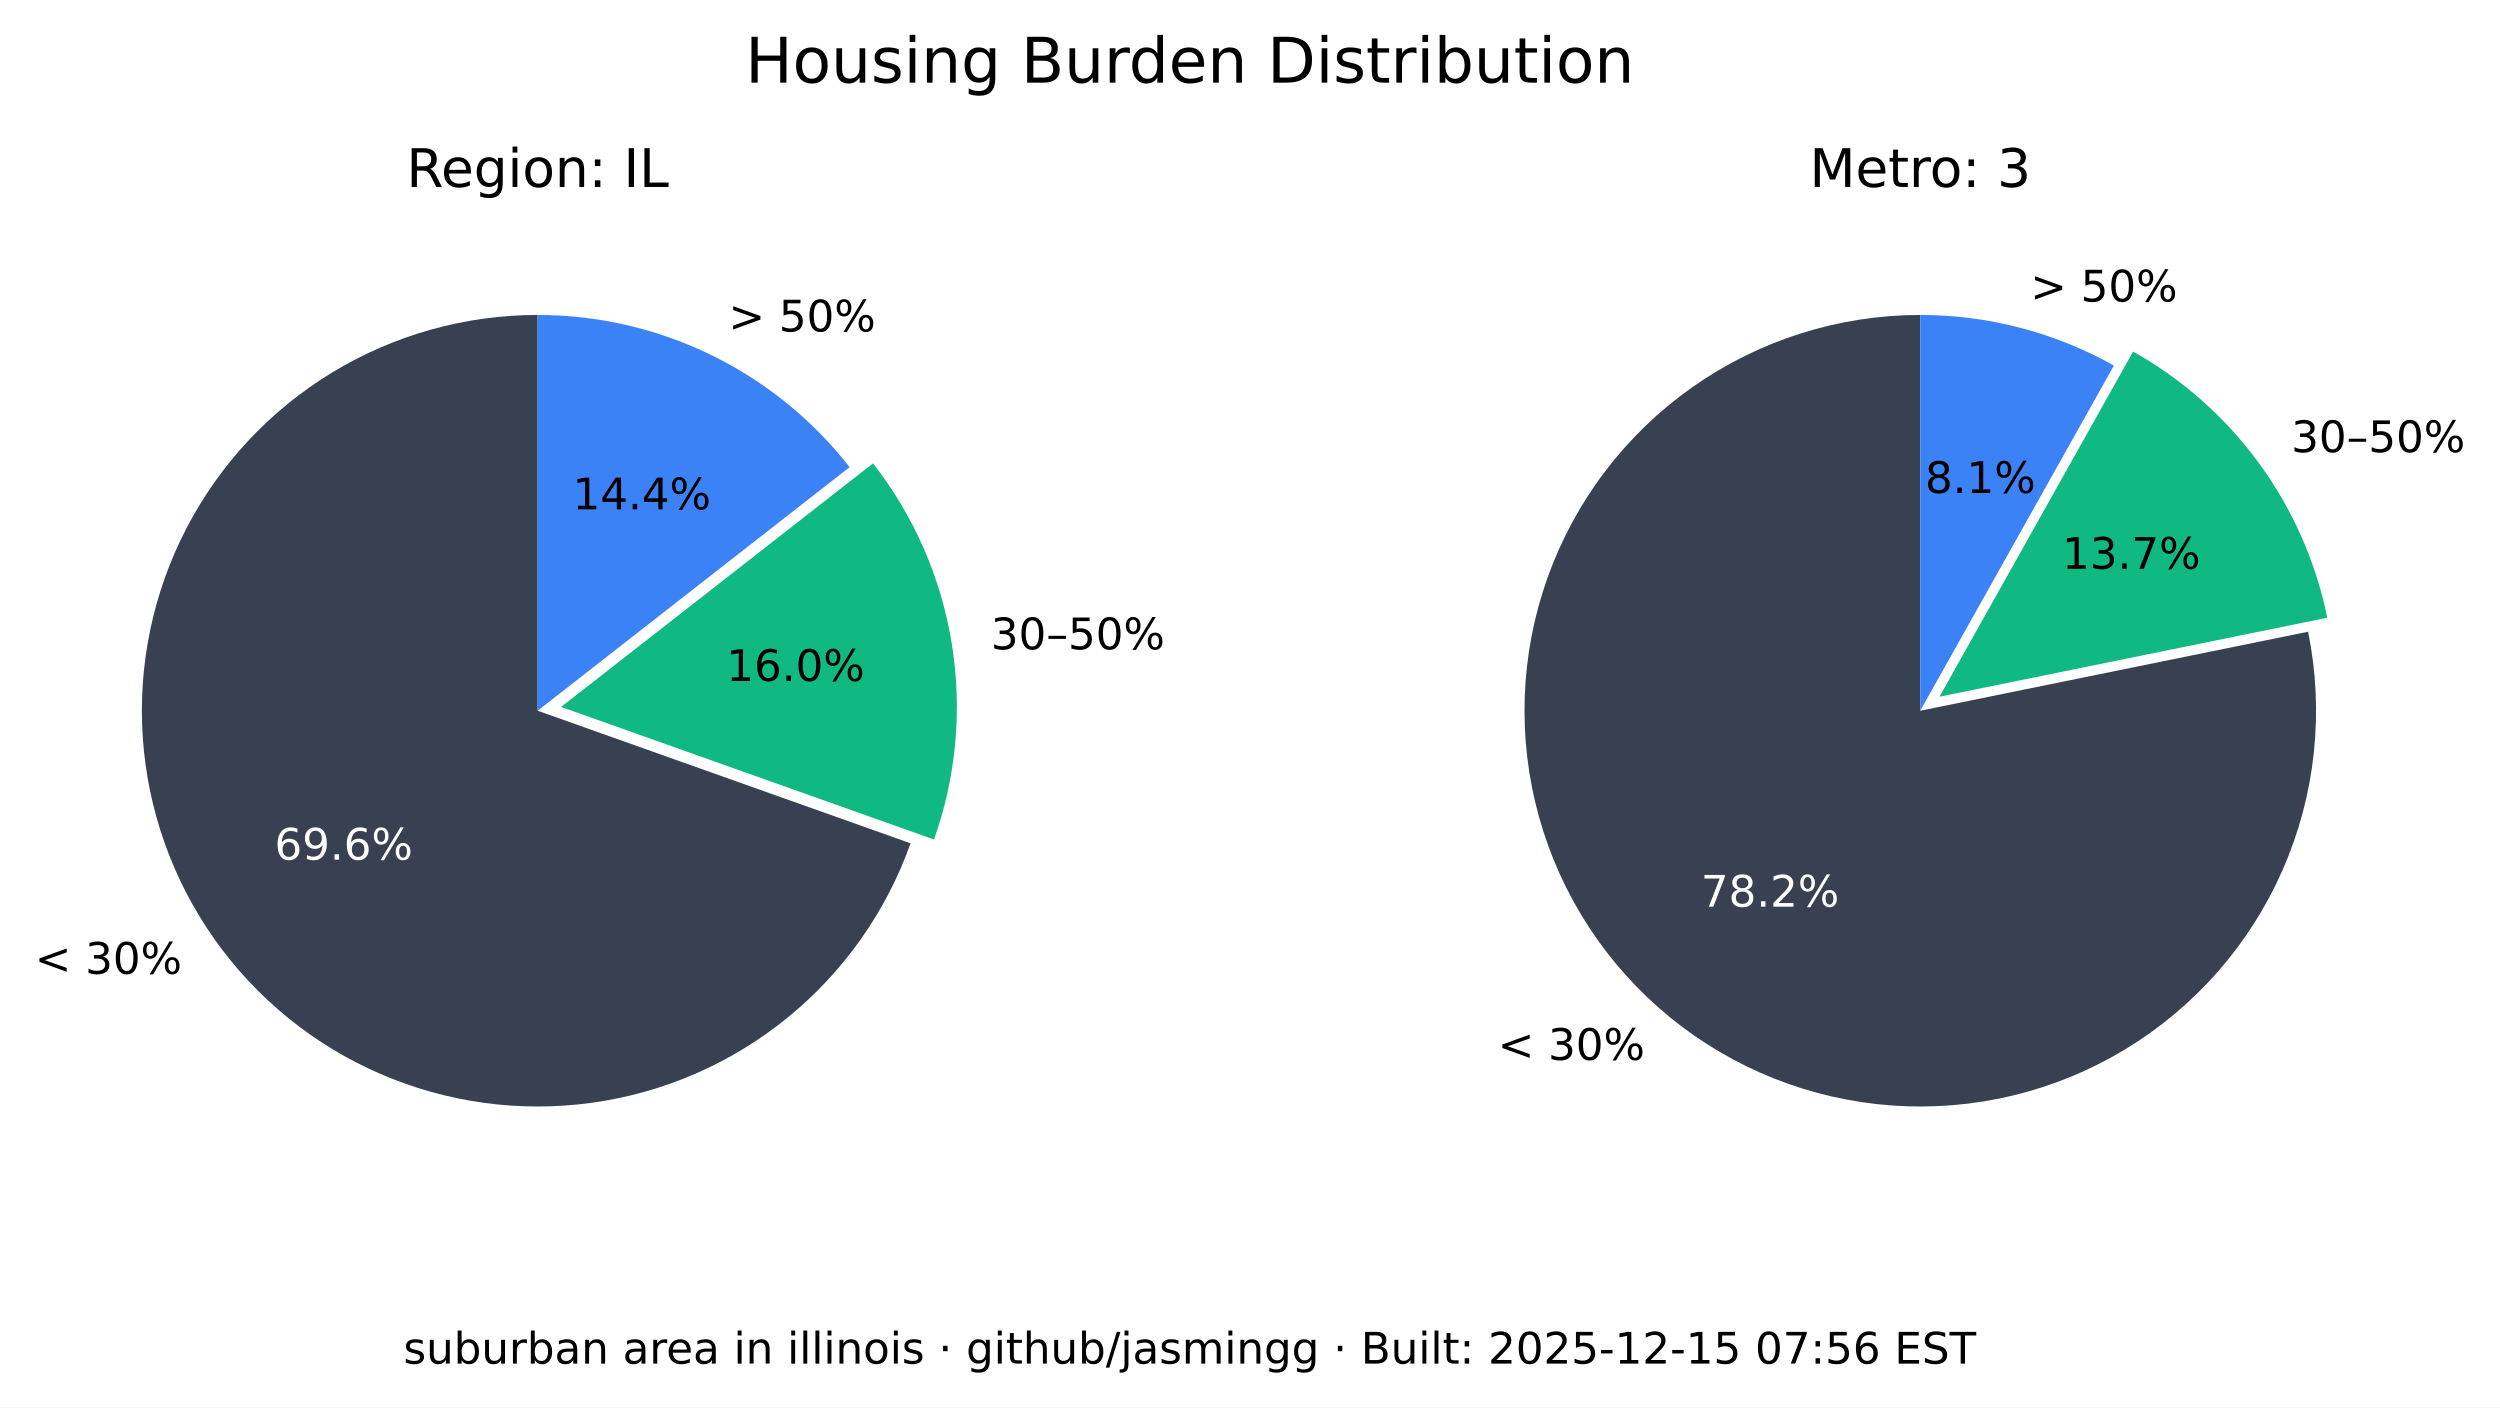
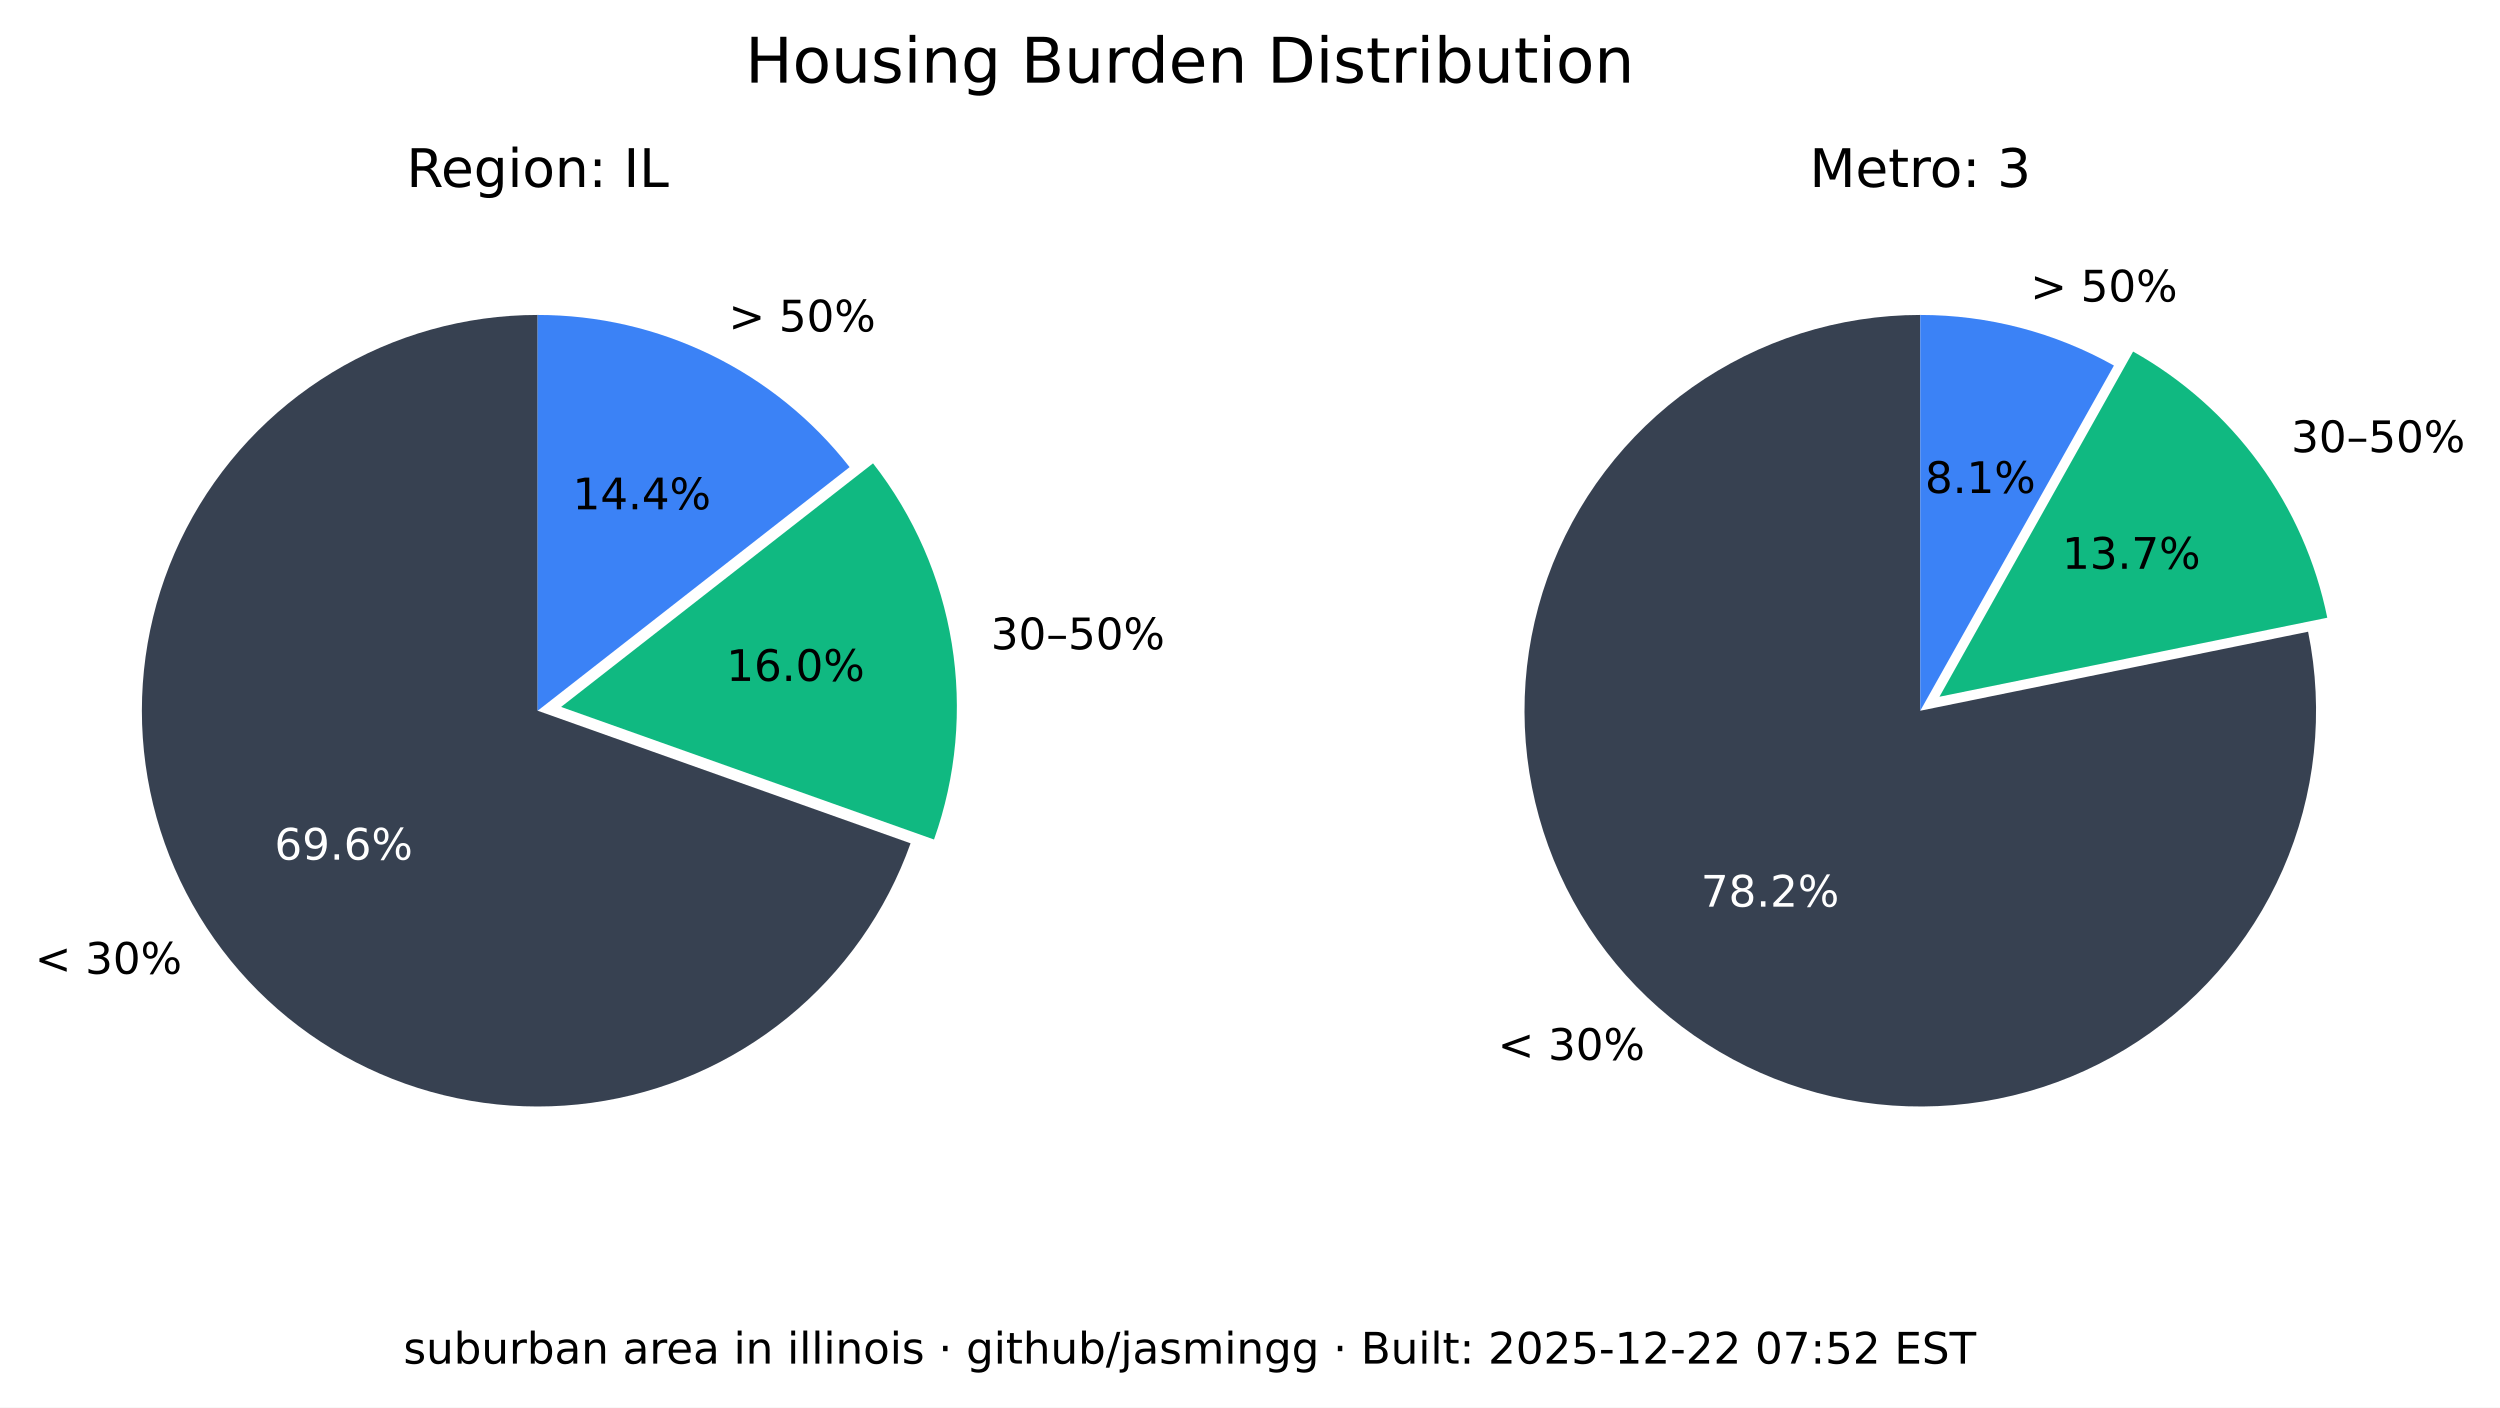
<svg xmlns="http://www.w3.org/2000/svg" xmlns:xlink="http://www.w3.org/1999/xlink" width="516.653pt" height="290.88pt" viewBox="0 0 516.653 290.88" version="1.1">
  <defs>
    <style type="text/css">*{stroke-linejoin: round; stroke-linecap: butt}</style>
  </defs>
  <g id="figure_1">
    <g id="patch_1">
      <path d="M 0 290.88  L 516.653 290.88  L 516.653 0  L 0 0  z " style="fill: #ffffff" />
    </g>
    <g id="axes_1">
      <g id="patch_2">
        <path d="M 111.113 65.088  C 96.125 65.088 81.422 69.208 68.616 76.995  C 55.81 84.782 45.388 95.941 38.492 109.248  C 31.597 122.555 28.489 137.505 29.511 152.458  C 30.533 167.411 35.646 181.799 44.288 194.044  C 52.931 206.289 64.775 215.926 78.521 221.898  C 92.267 227.87 107.394 229.951 122.243 227.911  C 137.091 225.872 151.097 219.79 162.724 210.333  C 174.351 200.875 183.158 188.402 188.179 174.28  L 111.113 146.88  z " style="fill: #374151" />
      </g>
      <g id="patch_3">
        <path d="M 193.023 173.495  C 197.635 160.524 198.898 146.597 196.696 133.008  C 194.493 119.419 188.895 106.604 180.422 95.754  L 115.957 146.095  z " style="fill: #10b981" />
      </g>
      <g id="patch_4">
        <path d="M 175.578 96.539  C 167.929 86.744 158.147 78.82 146.977 73.37  C 135.807 67.921 123.541 65.088 111.113 65.088  L 111.113 146.88  z " style="fill: #3b82f6" />
      </g>
      <g id="matplotlib.axis_1" />
      <g id="matplotlib.axis_2" />
      <g id="text_1">
        <g transform="translate(7.2 201.2435) scale(0.09 -0.09)">
          <defs>
            <path id="DejaVuSans-3c" d="M 4684 3150  L 1459 2003  L 4684 863  L 4684 294  L 678 1747  L 678 2266  L 4684 3719  L 4684 3150  z " transform="scale(0.015625)" />
            <path id="DejaVuSans-20" transform="scale(0.015625)" />
            <path id="DejaVuSans-33" d="M 2597 2516  Q 3050 2419 3304 2112  Q 3559 1806 3559 1356  Q 3559 666 3084 287  Q 2609 -91 1734 -91  Q 1441 -91 1130 -33  Q 819 25 488 141  L 488 750  Q 750 597 1062 519  Q 1375 441 1716 441  Q 2309 441 2620 675  Q 2931 909 2931 1356  Q 2931 1769 2642 2001  Q 2353 2234 1838 2234  L 1294 2234  L 1294 2753  L 1863 2753  Q 2328 2753 2575 2939  Q 2822 3125 2822 3475  Q 2822 3834 2567 4026  Q 2313 4219 1838 4219  Q 1578 4219 1281 4162  Q 984 4106 628 3988  L 628 4550  Q 988 4650 1302 4700  Q 1616 4750 1894 4750  Q 2613 4750 3031 4423  Q 3450 4097 3450 3541  Q 3450 3153 3228 2886  Q 3006 2619 2597 2516  z " transform="scale(0.015625)" />
            <path id="DejaVuSans-30" d="M 2034 4250  Q 1547 4250 1301 3770  Q 1056 3291 1056 2328  Q 1056 1369 1301 889  Q 1547 409 2034 409  Q 2525 409 2770 889  Q 3016 1369 3016 2328  Q 3016 3291 2770 3770  Q 2525 4250 2034 4250  z M 2034 4750  Q 2819 4750 3233 4129  Q 3647 3509 3647 2328  Q 3647 1150 3233 529  Q 2819 -91 2034 -91  Q 1250 -91 836 529  Q 422 1150 422 2328  Q 422 3509 836 4129  Q 1250 4750 2034 4750  z " transform="scale(0.015625)" />
            <path id="DejaVuSans-25" d="M 4653 2053  Q 4381 2053 4226 1822  Q 4072 1591 4072 1178  Q 4072 772 4226 539  Q 4381 306 4653 306  Q 4919 306 5073 539  Q 5228 772 5228 1178  Q 5228 1588 5073 1820  Q 4919 2053 4653 2053  z M 4653 2450  Q 5147 2450 5437 2106  Q 5728 1763 5728 1178  Q 5728 594 5436 251  Q 5144 -91 4653 -91  Q 4153 -91 3862 251  Q 3572 594 3572 1178  Q 3572 1766 3864 2108  Q 4156 2450 4653 2450  z M 1428 4353  Q 1159 4353 1004 4120  Q 850 3888 850 3481  Q 850 3069 1003 2837  Q 1156 2606 1428 2606  Q 1700 2606 1854 2837  Q 2009 3069 2009 3481  Q 2009 3884 1853 4118  Q 1697 4353 1428 4353  z M 4250 4750  L 4750 4750  L 1831 -91  L 1331 -91  L 4250 4750  z M 1428 4750  Q 1922 4750 2215 4408  Q 2509 4066 2509 3481  Q 2509 2891 2217 2550  Q 1925 2209 1428 2209  Q 931 2209 642 2551  Q 353 2894 353 3481  Q 353 4063 643 4406  Q 934 4750 1428 4750  z " transform="scale(0.015625)" />
          </defs>
          <use xlink:href="#DejaVuSans-3c" />
          <use xlink:href="#DejaVuSans-20" x="83.789" />
          <use xlink:href="#DejaVuSans-33" x="115.576" />
          <use xlink:href="#DejaVuSans-30" x="179.199" />
          <use xlink:href="#DejaVuSans-25" x="242.822" />
        </g>
      </g>
      <g id="text_2">
        <g style="fill: #ffffff" transform="translate(56.72298 177.6616) scale(0.09 -0.09)">
          <defs>
            <path id="DejaVuSans-36" d="M 2113 2584  Q 1688 2584 1439 2293  Q 1191 2003 1191 1497  Q 1191 994 1439 701  Q 1688 409 2113 409  Q 2538 409 2786 701  Q 3034 994 3034 1497  Q 3034 2003 2786 2293  Q 2538 2584 2113 2584  z M 3366 4563  L 3366 3988  Q 3128 4100 2886 4159  Q 2644 4219 2406 4219  Q 1781 4219 1451 3797  Q 1122 3375 1075 2522  Q 1259 2794 1537 2939  Q 1816 3084 2150 3084  Q 2853 3084 3261 2657  Q 3669 2231 3669 1497  Q 3669 778 3244 343  Q 2819 -91 2113 -91  Q 1303 -91 875 529  Q 447 1150 447 2328  Q 447 3434 972 4092  Q 1497 4750 2381 4750  Q 2619 4750 2861 4703  Q 3103 4656 3366 4563  z " transform="scale(0.015625)" />
            <path id="DejaVuSans-39" d="M 703 97  L 703 672  Q 941 559 1184 500  Q 1428 441 1663 441  Q 2288 441 2617 861  Q 2947 1281 2994 2138  Q 2813 1869 2534 1725  Q 2256 1581 1919 1581  Q 1219 1581 811 2004  Q 403 2428 403 3163  Q 403 3881 828 4315  Q 1253 4750 1959 4750  Q 2769 4750 3195 4129  Q 3622 3509 3622 2328  Q 3622 1225 3098 567  Q 2575 -91 1691 -91  Q 1453 -91 1209 -44  Q 966 3 703 97  z M 1959 2075  Q 2384 2075 2632 2365  Q 2881 2656 2881 3163  Q 2881 3666 2632 3958  Q 2384 4250 1959 4250  Q 1534 4250 1286 3958  Q 1038 3666 1038 3163  Q 1038 2656 1286 2365  Q 1534 2075 1959 2075  z " transform="scale(0.015625)" />
            <path id="DejaVuSans-2e" d="M 684 794  L 1344 794  L 1344 0  L 684 0  L 684 794  z " transform="scale(0.015625)" />
          </defs>
          <use xlink:href="#DejaVuSans-36" />
          <use xlink:href="#DejaVuSans-39" x="63.623" />
          <use xlink:href="#DejaVuSans-2e" x="127.246" />
          <use xlink:href="#DejaVuSans-36" x="159.033" />
          <use xlink:href="#DejaVuSans-25" x="222.656" />
        </g>
      </g>
      <g id="text_3">
        <g transform="translate(204.7693 134.1829) scale(0.09 -0.09)">
          <defs>
            <path id="DejaVuSans-2013" d="M 313 1978  L 2888 1978  L 2888 1528  L 313 1528  L 313 1978  z " transform="scale(0.015625)" />
            <path id="DejaVuSans-35" d="M 691 4666  L 3169 4666  L 3169 4134  L 1269 4134  L 1269 2991  Q 1406 3038 1543 3061  Q 1681 3084 1819 3084  Q 2600 3084 3056 2656  Q 3513 2228 3513 1497  Q 3513 744 3044 326  Q 2575 -91 1722 -91  Q 1428 -91 1123 -41  Q 819 9 494 109  L 494 744  Q 775 591 1075 516  Q 1375 441 1709 441  Q 2250 441 2565 725  Q 2881 1009 2881 1497  Q 2881 1984 2565 2268  Q 2250 2553 1709 2553  Q 1456 2553 1204 2497  Q 953 2441 691 2322  L 691 4666  z " transform="scale(0.015625)" />
          </defs>
          <use xlink:href="#DejaVuSans-33" />
          <use xlink:href="#DejaVuSans-30" x="63.623" />
          <use xlink:href="#DejaVuSans-2013" x="127.246" />
          <use xlink:href="#DejaVuSans-35" x="177.246" />
          <use xlink:href="#DejaVuSans-30" x="240.869" />
          <use xlink:href="#DejaVuSans-25" x="304.492" />
        </g>
      </g>
      <g id="text_4">
        <g transform="translate(150.105 140.7262) scale(0.09 -0.09)">
          <defs>
            <path id="DejaVuSans-31" d="M 794 531  L 1825 531  L 1825 4091  L 703 3866  L 703 4441  L 1819 4666  L 2450 4666  L 2450 531  L 3481 531  L 3481 0  L 794 0  L 794 531  z " transform="scale(0.015625)" />
          </defs>
          <use xlink:href="#DejaVuSans-31" />
          <use xlink:href="#DejaVuSans-36" x="63.623" />
          <use xlink:href="#DejaVuSans-2e" x="127.246" />
          <use xlink:href="#DejaVuSans-30" x="159.033" />
          <use xlink:href="#DejaVuSans-25" x="222.656" />
        </g>
      </g>
      <g id="text_5">
        <g transform="translate(150.5634 68.50258) scale(0.09 -0.09)">
          <defs>
            <path id="DejaVuSans-3e" d="M 678 3150  L 678 3719  L 4684 2266  L 4684 1747  L 678 294  L 678 863  L 3897 2003  L 678 3150  z " transform="scale(0.015625)" />
          </defs>
          <use xlink:href="#DejaVuSans-3e" />
          <use xlink:href="#DejaVuSans-20" x="83.789" />
          <use xlink:href="#DejaVuSans-35" x="115.576" />
          <use xlink:href="#DejaVuSans-30" x="179.199" />
          <use xlink:href="#DejaVuSans-25" x="242.822" />
        </g>
      </g>
      <g id="text_6">
        <g transform="translate(118.3361 105.2575) scale(0.09 -0.09)">
          <defs>
            <path id="DejaVuSans-34" d="M 2419 4116  L 825 1625  L 2419 1625  L 2419 4116  z M 2253 4666  L 3047 4666  L 3047 1625  L 3713 1625  L 3713 1100  L 3047 1100  L 3047 0  L 2419 0  L 2419 1100  L 313 1100  L 313 1709  L 2253 4666  z " transform="scale(0.015625)" />
          </defs>
          <use xlink:href="#DejaVuSans-31" />
          <use xlink:href="#DejaVuSans-34" x="63.623" />
          <use xlink:href="#DejaVuSans-2e" x="127.246" />
          <use xlink:href="#DejaVuSans-34" x="159.033" />
          <use xlink:href="#DejaVuSans-25" x="222.656" />
        </g>
      </g>
      <g id="text_7">
        <g transform="translate(83.99622 38.64) scale(0.11 -0.11)">
          <defs>
            <path id="DejaVuSans-52" d="M 2841 2188  Q 3044 2119 3236 1894  Q 3428 1669 3622 1275  L 4263 0  L 3584 0  L 2988 1197  Q 2756 1666 2539 1819  Q 2322 1972 1947 1972  L 1259 1972  L 1259 0  L 628 0  L 628 4666  L 2053 4666  Q 2853 4666 3247 4331  Q 3641 3997 3641 3322  Q 3641 2881 3436 2590  Q 3231 2300 2841 2188  z M 1259 4147  L 1259 2491  L 2053 2491  Q 2509 2491 2742 2702  Q 2975 2913 2975 3322  Q 2975 3731 2742 3939  Q 2509 4147 2053 4147  L 1259 4147  z " transform="scale(0.015625)" />
            <path id="DejaVuSans-65" d="M 3597 1894  L 3597 1613  L 953 1613  Q 991 1019 1311 708  Q 1631 397 2203 397  Q 2534 397 2845 478  Q 3156 559 3463 722  L 3463 178  Q 3153 47 2828 -22  Q 2503 -91 2169 -91  Q 1331 -91 842 396  Q 353 884 353 1716  Q 353 2575 817 3079  Q 1281 3584 2069 3584  Q 2775 3584 3186 3129  Q 3597 2675 3597 1894  z M 3022 2063  Q 3016 2534 2758 2815  Q 2500 3097 2075 3097  Q 1594 3097 1305 2825  Q 1016 2553 972 2059  L 3022 2063  z " transform="scale(0.015625)" />
            <path id="DejaVuSans-67" d="M 2906 1791  Q 2906 2416 2648 2759  Q 2391 3103 1925 3103  Q 1463 3103 1205 2759  Q 947 2416 947 1791  Q 947 1169 1205 825  Q 1463 481 1925 481  Q 2391 481 2648 825  Q 2906 1169 2906 1791  z M 3481 434  Q 3481 -459 3084 -895  Q 2688 -1331 1869 -1331  Q 1566 -1331 1297 -1286  Q 1028 -1241 775 -1147  L 775 -588  Q 1028 -725 1275 -790  Q 1522 -856 1778 -856  Q 2344 -856 2625 -561  Q 2906 -266 2906 331  L 2906 616  Q 2728 306 2450 153  Q 2172 0 1784 0  Q 1141 0 747 490  Q 353 981 353 1791  Q 353 2603 747 3093  Q 1141 3584 1784 3584  Q 2172 3584 2450 3431  Q 2728 3278 2906 2969  L 2906 3500  L 3481 3500  L 3481 434  z " transform="scale(0.015625)" />
            <path id="DejaVuSans-69" d="M 603 3500  L 1178 3500  L 1178 0  L 603 0  L 603 3500  z M 603 4863  L 1178 4863  L 1178 4134  L 603 4134  L 603 4863  z " transform="scale(0.015625)" />
            <path id="DejaVuSans-6f" d="M 1959 3097  Q 1497 3097 1228 2736  Q 959 2375 959 1747  Q 959 1119 1226 758  Q 1494 397 1959 397  Q 2419 397 2687 759  Q 2956 1122 2956 1747  Q 2956 2369 2687 2733  Q 2419 3097 1959 3097  z M 1959 3584  Q 2709 3584 3137 3096  Q 3566 2609 3566 1747  Q 3566 888 3137 398  Q 2709 -91 1959 -91  Q 1206 -91 779 398  Q 353 888 353 1747  Q 353 2609 779 3096  Q 1206 3584 1959 3584  z " transform="scale(0.015625)" />
            <path id="DejaVuSans-6e" d="M 3513 2113  L 3513 0  L 2938 0  L 2938 2094  Q 2938 2591 2744 2837  Q 2550 3084 2163 3084  Q 1697 3084 1428 2787  Q 1159 2491 1159 1978  L 1159 0  L 581 0  L 581 3500  L 1159 3500  L 1159 2956  Q 1366 3272 1645 3428  Q 1925 3584 2291 3584  Q 2894 3584 3203 3211  Q 3513 2838 3513 2113  z " transform="scale(0.015625)" />
            <path id="DejaVuSans-3a" d="M 750 794  L 1409 794  L 1409 0  L 750 0  L 750 794  z M 750 3309  L 1409 3309  L 1409 2516  L 750 2516  L 750 3309  z " transform="scale(0.015625)" />
            <path id="DejaVuSans-49" d="M 628 4666  L 1259 4666  L 1259 0  L 628 0  L 628 4666  z " transform="scale(0.015625)" />
            <path id="DejaVuSans-4c" d="M 628 4666  L 1259 4666  L 1259 531  L 3531 531  L 3531 0  L 628 0  L 628 4666  z " transform="scale(0.015625)" />
          </defs>
          <use xlink:href="#DejaVuSans-52" />
          <use xlink:href="#DejaVuSans-65" x="64.982" />
          <use xlink:href="#DejaVuSans-67" x="126.506" />
          <use xlink:href="#DejaVuSans-69" x="189.982" />
          <use xlink:href="#DejaVuSans-6f" x="217.766" />
          <use xlink:href="#DejaVuSans-6e" x="278.947" />
          <use xlink:href="#DejaVuSans-3a" x="342.326" />
          <use xlink:href="#DejaVuSans-20" x="376.018" />
          <use xlink:href="#DejaVuSans-49" x="407.805" />
          <use xlink:href="#DejaVuSans-4c" x="437.297" />
        </g>
      </g>
    </g>
    <g id="axes_2">
      <g id="patch_5">
        <path d="M 396.847 65.088  C 388.459 65.088 380.12 66.379 372.123 68.914  C 364.127 71.45 356.568 75.201 349.712 80.035  C 342.856 84.87 336.785 90.73 331.711 97.411  C 326.638 104.091 322.622 111.513 319.805 119.414  C 316.988 127.316 315.403 135.604 315.107 143.988  C 314.81 152.371 315.805 160.751 318.056 168.832  C 320.308 176.913 323.789 184.6 328.378 191.622  C 332.967 198.645 338.609 204.919 345.106 210.226  C 351.603 215.533 358.878 219.809 366.675 222.903  C 374.472 225.998 382.699 227.875 391.067 228.467  C 399.435 229.06 407.844 228.362 416 226.398  C 424.155 224.434 431.96 221.226 439.14 216.889  C 446.321 212.551 452.791 207.134 458.324 200.829  C 463.858 194.524 468.388 187.405 471.756 179.722  C 475.125 172.039 477.291 163.884 478.179 155.542  C 479.068 147.2 478.668 138.772 476.993 130.552  L 396.847 146.88  z " style="fill: #374151" />
      </g>
      <g id="patch_6">
        <path d="M 480.958 127.659  C 478.612 116.147 473.814 105.274 466.889 95.783  C 459.965 86.291 451.076 78.402 440.83 72.654  L 400.812 143.988  z " style="fill: #10b981" />
      </g>
      <g id="patch_7">
        <path d="M 436.865 75.546  C 430.779 72.132 424.28 69.51 417.528 67.746  C 410.776 65.981 403.826 65.088 396.847 65.088  L 396.847 146.88  z " style="fill: #3b82f6" />
      </g>
      <g id="matplotlib.axis_3" />
      <g id="matplotlib.axis_4" />
      <g id="text_8">
        <g transform="translate(309.5257 219.0442) scale(0.09 -0.09)">
          <use xlink:href="#DejaVuSans-3c" />
          <use xlink:href="#DejaVuSans-20" x="83.789" />
          <use xlink:href="#DejaVuSans-33" x="115.576" />
          <use xlink:href="#DejaVuSans-30" x="179.199" />
          <use xlink:href="#DejaVuSans-25" x="242.822" />
        </g>
      </g>
      <g id="text_9">
        <g style="fill: #ffffff" transform="translate(351.5072 187.3711) scale(0.09 -0.09)">
          <defs>
            <path id="DejaVuSans-37" d="M 525 4666  L 3525 4666  L 3525 4397  L 1831 0  L 1172 0  L 2766 4134  L 525 4134  L 525 4666  z " transform="scale(0.015625)" />
            <path id="DejaVuSans-38" d="M 2034 2216  Q 1584 2216 1326 1975  Q 1069 1734 1069 1313  Q 1069 891 1326 650  Q 1584 409 2034 409  Q 2484 409 2743 651  Q 3003 894 3003 1313  Q 3003 1734 2745 1975  Q 2488 2216 2034 2216  z M 1403 2484  Q 997 2584 770 2862  Q 544 3141 544 3541  Q 544 4100 942 4425  Q 1341 4750 2034 4750  Q 2731 4750 3128 4425  Q 3525 4100 3525 3541  Q 3525 3141 3298 2862  Q 3072 2584 2669 2484  Q 3125 2378 3379 2068  Q 3634 1759 3634 1313  Q 3634 634 3220 271  Q 2806 -91 2034 -91  Q 1263 -91 848 271  Q 434 634 434 1313  Q 434 1759 690 2068  Q 947 2378 1403 2484  z M 1172 3481  Q 1172 3119 1398 2916  Q 1625 2713 2034 2713  Q 2441 2713 2670 2916  Q 2900 3119 2900 3481  Q 2900 3844 2670 4047  Q 2441 4250 2034 4250  Q 1625 4250 1398 4047  Q 1172 3844 1172 3481  z " transform="scale(0.015625)" />
            <path id="DejaVuSans-32" d="M 1228 531  L 3431 531  L 3431 0  L 469 0  L 469 531  Q 828 903 1448 1529  Q 2069 2156 2228 2338  Q 2531 2678 2651 2914  Q 2772 3150 2772 3378  Q 2772 3750 2511 3984  Q 2250 4219 1831 4219  Q 1534 4219 1204 4116  Q 875 4013 500 3803  L 500 4441  Q 881 4594 1212 4672  Q 1544 4750 1819 4750  Q 2544 4750 2975 4387  Q 3406 4025 3406 3419  Q 3406 3131 3298 2873  Q 3191 2616 2906 2266  Q 2828 2175 2409 1742  Q 1991 1309 1228 531  z " transform="scale(0.015625)" />
          </defs>
          <use xlink:href="#DejaVuSans-37" />
          <use xlink:href="#DejaVuSans-38" x="63.623" />
          <use xlink:href="#DejaVuSans-2e" x="127.246" />
          <use xlink:href="#DejaVuSans-32" x="159.033" />
          <use xlink:href="#DejaVuSans-25" x="222.656" />
        </g>
      </g>
      <g id="text_10">
        <g transform="translate(473.4969 93.44543) scale(0.09 -0.09)">
          <use xlink:href="#DejaVuSans-33" />
          <use xlink:href="#DejaVuSans-30" x="63.623" />
          <use xlink:href="#DejaVuSans-2013" x="127.246" />
          <use xlink:href="#DejaVuSans-35" x="177.246" />
          <use xlink:href="#DejaVuSans-30" x="240.869" />
          <use xlink:href="#DejaVuSans-25" x="304.492" />
        </g>
      </g>
      <g id="text_11">
        <g transform="translate(426.1631 117.548) scale(0.09 -0.09)">
          <use xlink:href="#DejaVuSans-31" />
          <use xlink:href="#DejaVuSans-33" x="63.623" />
          <use xlink:href="#DejaVuSans-2e" x="127.246" />
          <use xlink:href="#DejaVuSans-37" x="159.033" />
          <use xlink:href="#DejaVuSans-25" x="222.656" />
        </g>
      </g>
      <g id="text_12">
        <g transform="translate(419.5962 62.3157) scale(0.09 -0.09)">
          <use xlink:href="#DejaVuSans-3e" />
          <use xlink:href="#DejaVuSans-20" x="83.789" />
          <use xlink:href="#DejaVuSans-35" x="115.576" />
          <use xlink:href="#DejaVuSans-30" x="179.199" />
          <use xlink:href="#DejaVuSans-25" x="242.822" />
        </g>
      </g>
      <g id="text_13">
        <g transform="translate(397.8238 101.8829) scale(0.09 -0.09)">
          <use xlink:href="#DejaVuSans-38" />
          <use xlink:href="#DejaVuSans-2e" x="63.623" />
          <use xlink:href="#DejaVuSans-31" x="95.41" />
          <use xlink:href="#DejaVuSans-25" x="159.033" />
        </g>
      </g>
      <g id="text_14">
        <g transform="translate(373.9588 38.64) scale(0.11 -0.11)">
          <defs>
            <path id="DejaVuSans-4d" d="M 628 4666  L 1569 4666  L 2759 1491  L 3956 4666  L 4897 4666  L 4897 0  L 4281 0  L 4281 4097  L 3078 897  L 2444 897  L 1241 4097  L 1241 0  L 628 0  L 628 4666  z " transform="scale(0.015625)" />
            <path id="DejaVuSans-74" d="M 1172 4494  L 1172 3500  L 2356 3500  L 2356 3053  L 1172 3053  L 1172 1153  Q 1172 725 1289 603  Q 1406 481 1766 481  L 2356 481  L 2356 0  L 1766 0  Q 1100 0 847 248  Q 594 497 594 1153  L 594 3053  L 172 3053  L 172 3500  L 594 3500  L 594 4494  L 1172 4494  z " transform="scale(0.015625)" />
            <path id="DejaVuSans-72" d="M 2631 2963  Q 2534 3019 2420 3045  Q 2306 3072 2169 3072  Q 1681 3072 1420 2755  Q 1159 2438 1159 1844  L 1159 0  L 581 0  L 581 3500  L 1159 3500  L 1159 2956  Q 1341 3275 1631 3429  Q 1922 3584 2338 3584  Q 2397 3584 2469 3576  Q 2541 3569 2628 3553  L 2631 2963  z " transform="scale(0.015625)" />
          </defs>
          <use xlink:href="#DejaVuSans-4d" />
          <use xlink:href="#DejaVuSans-65" x="86.279" />
          <use xlink:href="#DejaVuSans-74" x="147.803" />
          <use xlink:href="#DejaVuSans-72" x="187.012" />
          <use xlink:href="#DejaVuSans-6f" x="225.875" />
          <use xlink:href="#DejaVuSans-3a" x="287.057" />
          <use xlink:href="#DejaVuSans-20" x="320.748" />
          <use xlink:href="#DejaVuSans-33" x="352.535" />
        </g>
      </g>
    </g>
    <g id="text_15">
      <g transform="translate(154.024 17.07797) scale(0.13 -0.13)">
        <defs>
          <path id="DejaVuSans-48" d="M 628 4666  L 1259 4666  L 1259 2753  L 3553 2753  L 3553 4666  L 4184 4666  L 4184 0  L 3553 0  L 3553 2222  L 1259 2222  L 1259 0  L 628 0  L 628 4666  z " transform="scale(0.015625)" />
          <path id="DejaVuSans-75" d="M 544 1381  L 544 3500  L 1119 3500  L 1119 1403  Q 1119 906 1312 657  Q 1506 409 1894 409  Q 2359 409 2629 706  Q 2900 1003 2900 1516  L 2900 3500  L 3475 3500  L 3475 0  L 2900 0  L 2900 538  Q 2691 219 2414 64  Q 2138 -91 1772 -91  Q 1169 -91 856 284  Q 544 659 544 1381  z M 1991 3584  L 1991 3584  z " transform="scale(0.015625)" />
          <path id="DejaVuSans-73" d="M 2834 3397  L 2834 2853  Q 2591 2978 2328 3040  Q 2066 3103 1784 3103  Q 1356 3103 1142 2972  Q 928 2841 928 2578  Q 928 2378 1081 2264  Q 1234 2150 1697 2047  L 1894 2003  Q 2506 1872 2764 1633  Q 3022 1394 3022 966  Q 3022 478 2636 193  Q 2250 -91 1575 -91  Q 1294 -91 989 -36  Q 684 19 347 128  L 347 722  Q 666 556 975 473  Q 1284 391 1588 391  Q 1994 391 2212 530  Q 2431 669 2431 922  Q 2431 1156 2273 1281  Q 2116 1406 1581 1522  L 1381 1569  Q 847 1681 609 1914  Q 372 2147 372 2553  Q 372 3047 722 3315  Q 1072 3584 1716 3584  Q 2034 3584 2315 3537  Q 2597 3491 2834 3397  z " transform="scale(0.015625)" />
          <path id="DejaVuSans-42" d="M 1259 2228  L 1259 519  L 2272 519  Q 2781 519 3026 730  Q 3272 941 3272 1375  Q 3272 1813 3026 2020  Q 2781 2228 2272 2228  L 1259 2228  z M 1259 4147  L 1259 2741  L 2194 2741  Q 2656 2741 2882 2914  Q 3109 3088 3109 3444  Q 3109 3797 2882 3972  Q 2656 4147 2194 4147  L 1259 4147  z M 628 4666  L 2241 4666  Q 2963 4666 3353 4366  Q 3744 4066 3744 3513  Q 3744 3084 3544 2831  Q 3344 2578 2956 2516  Q 3422 2416 3680 2098  Q 3938 1781 3938 1306  Q 3938 681 3513 340  Q 3088 0 2303 0  L 628 0  L 628 4666  z " transform="scale(0.015625)" />
          <path id="DejaVuSans-64" d="M 2906 2969  L 2906 4863  L 3481 4863  L 3481 0  L 2906 0  L 2906 525  Q 2725 213 2448 61  Q 2172 -91 1784 -91  Q 1150 -91 751 415  Q 353 922 353 1747  Q 353 2572 751 3078  Q 1150 3584 1784 3584  Q 2172 3584 2448 3432  Q 2725 3281 2906 2969  z M 947 1747  Q 947 1113 1208 752  Q 1469 391 1925 391  Q 2381 391 2643 752  Q 2906 1113 2906 1747  Q 2906 2381 2643 2742  Q 2381 3103 1925 3103  Q 1469 3103 1208 2742  Q 947 2381 947 1747  z " transform="scale(0.015625)" />
          <path id="DejaVuSans-44" d="M 1259 4147  L 1259 519  L 2022 519  Q 2988 519 3436 956  Q 3884 1394 3884 2338  Q 3884 3275 3436 3711  Q 2988 4147 2022 4147  L 1259 4147  z M 628 4666  L 1925 4666  Q 3281 4666 3915 4102  Q 4550 3538 4550 2338  Q 4550 1131 3912 565  Q 3275 0 1925 0  L 628 0  L 628 4666  z " transform="scale(0.015625)" />
          <path id="DejaVuSans-62" d="M 3116 1747  Q 3116 2381 2855 2742  Q 2594 3103 2138 3103  Q 1681 3103 1420 2742  Q 1159 2381 1159 1747  Q 1159 1113 1420 752  Q 1681 391 2138 391  Q 2594 391 2855 752  Q 3116 1113 3116 1747  z M 1159 2969  Q 1341 3281 1617 3432  Q 1894 3584 2278 3584  Q 2916 3584 3314 3078  Q 3713 2572 3713 1747  Q 3713 922 3314 415  Q 2916 -91 2278 -91  Q 1894 -91 1617 61  Q 1341 213 1159 525  L 1159 0  L 581 0  L 581 4863  L 1159 4863  L 1159 2969  z " transform="scale(0.015625)" />
        </defs>
        <use xlink:href="#DejaVuSans-48" />
        <use xlink:href="#DejaVuSans-6f" x="75.195" />
        <use xlink:href="#DejaVuSans-75" x="136.377" />
        <use xlink:href="#DejaVuSans-73" x="199.756" />
        <use xlink:href="#DejaVuSans-69" x="251.855" />
        <use xlink:href="#DejaVuSans-6e" x="279.639" />
        <use xlink:href="#DejaVuSans-67" x="343.018" />
        <use xlink:href="#DejaVuSans-20" x="406.494" />
        <use xlink:href="#DejaVuSans-42" x="438.281" />
        <use xlink:href="#DejaVuSans-75" x="506.885" />
        <use xlink:href="#DejaVuSans-72" x="570.264" />
        <use xlink:href="#DejaVuSans-64" x="609.627" />
        <use xlink:href="#DejaVuSans-65" x="673.104" />
        <use xlink:href="#DejaVuSans-6e" x="734.627" />
        <use xlink:href="#DejaVuSans-20" x="798.006" />
        <use xlink:href="#DejaVuSans-44" x="829.793" />
        <use xlink:href="#DejaVuSans-69" x="906.795" />
        <use xlink:href="#DejaVuSans-73" x="934.578" />
        <use xlink:href="#DejaVuSans-74" x="986.678" />
        <use xlink:href="#DejaVuSans-72" x="1025.887" />
        <use xlink:href="#DejaVuSans-69" x="1067" />
        <use xlink:href="#DejaVuSans-62" x="1094.783" />
        <use xlink:href="#DejaVuSans-75" x="1158.26" />
        <use xlink:href="#DejaVuSans-74" x="1221.639" />
        <use xlink:href="#DejaVuSans-69" x="1260.848" />
        <use xlink:href="#DejaVuSans-6f" x="1288.631" />
        <use xlink:href="#DejaVuSans-6e" x="1349.812" />
      </g>
    </g>
    <g id="text_16">
      <g transform="translate(83.37464 281.8083) scale(0.09 -0.09)">
        <defs>
          <path id="DejaVuSans-61" d="M 2194 1759  Q 1497 1759 1228 1600  Q 959 1441 959 1056  Q 959 750 1161 570  Q 1363 391 1709 391  Q 2188 391 2477 730  Q 2766 1069 2766 1631  L 2766 1759  L 2194 1759  z M 3341 1997  L 3341 0  L 2766 0  L 2766 531  Q 2569 213 2275 61  Q 1981 -91 1556 -91  Q 1019 -91 701 211  Q 384 513 384 1019  Q 384 1609 779 1909  Q 1175 2209 1959 2209  L 2766 2209  L 2766 2266  Q 2766 2663 2505 2880  Q 2244 3097 1772 3097  Q 1472 3097 1187 3025  Q 903 2953 641 2809  L 641 3341  Q 956 3463 1253 3523  Q 1550 3584 1831 3584  Q 2591 3584 2966 3190  Q 3341 2797 3341 1997  z " transform="scale(0.015625)" />
          <path id="DejaVuSans-6c" d="M 603 4863  L 1178 4863  L 1178 0  L 603 0  L 603 4863  z " transform="scale(0.015625)" />
          <path id="DejaVuSans-b7" d="M 684 2619  L 1344 2619  L 1344 1825  L 684 1825  L 684 2619  z " transform="scale(0.015625)" />
          <path id="DejaVuSans-68" d="M 3513 2113  L 3513 0  L 2938 0  L 2938 2094  Q 2938 2591 2744 2837  Q 2550 3084 2163 3084  Q 1697 3084 1428 2787  Q 1159 2491 1159 1978  L 1159 0  L 581 0  L 581 4863  L 1159 4863  L 1159 2956  Q 1366 3272 1645 3428  Q 1925 3584 2291 3584  Q 2894 3584 3203 3211  Q 3513 2838 3513 2113  z " transform="scale(0.015625)" />
          <path id="DejaVuSans-2f" d="M 1625 4666  L 2156 4666  L 531 -594  L 0 -594  L 1625 4666  z " transform="scale(0.015625)" />
          <path id="DejaVuSans-6a" d="M 603 3500  L 1178 3500  L 1178 -63  Q 1178 -731 923 -1031  Q 669 -1331 103 -1331  L -116 -1331  L -116 -844  L 38 -844  Q 366 -844 484 -692  Q 603 -541 603 -63  L 603 3500  z M 603 4863  L 1178 4863  L 1178 4134  L 603 4134  L 603 4863  z " transform="scale(0.015625)" />
          <path id="DejaVuSans-6d" d="M 3328 2828  Q 3544 3216 3844 3400  Q 4144 3584 4550 3584  Q 5097 3584 5394 3201  Q 5691 2819 5691 2113  L 5691 0  L 5113 0  L 5113 2094  Q 5113 2597 4934 2840  Q 4756 3084 4391 3084  Q 3944 3084 3684 2787  Q 3425 2491 3425 1978  L 3425 0  L 2847 0  L 2847 2094  Q 2847 2600 2669 2842  Q 2491 3084 2119 3084  Q 1678 3084 1418 2786  Q 1159 2488 1159 1978  L 1159 0  L 581 0  L 581 3500  L 1159 3500  L 1159 2956  Q 1356 3278 1631 3431  Q 1906 3584 2284 3584  Q 2666 3584 2933 3390  Q 3200 3197 3328 2828  z " transform="scale(0.015625)" />
          <path id="DejaVuSans-2d" d="M 313 2009  L 1997 2009  L 1997 1497  L 313 1497  L 313 2009  z " transform="scale(0.015625)" />
          <path id="DejaVuSans-45" d="M 628 4666  L 3578 4666  L 3578 4134  L 1259 4134  L 1259 2753  L 3481 2753  L 3481 2222  L 1259 2222  L 1259 531  L 3634 531  L 3634 0  L 628 0  L 628 4666  z " transform="scale(0.015625)" />
          <path id="DejaVuSans-53" d="M 3425 4513  L 3425 3897  Q 3066 4069 2747 4153  Q 2428 4238 2131 4238  Q 1616 4238 1336 4038  Q 1056 3838 1056 3469  Q 1056 3159 1242 3001  Q 1428 2844 1947 2747  L 2328 2669  Q 3034 2534 3370 2195  Q 3706 1856 3706 1288  Q 3706 609 3251 259  Q 2797 -91 1919 -91  Q 1588 -91 1214 -16  Q 841 59 441 206  L 441 856  Q 825 641 1194 531  Q 1563 422 1919 422  Q 2459 422 2753 634  Q 3047 847 3047 1241  Q 3047 1584 2836 1778  Q 2625 1972 2144 2069  L 1759 2144  Q 1053 2284 737 2584  Q 422 2884 422 3419  Q 422 4038 858 4394  Q 1294 4750 2059 4750  Q 2388 4750 2728 4690  Q 3069 4631 3425 4513  z " transform="scale(0.015625)" />
          <path id="DejaVuSans-54" d="M -19 4666  L 3928 4666  L 3928 4134  L 2272 4134  L 2272 0  L 1638 0  L 1638 4134  L -19 4134  L -19 4666  z " transform="scale(0.015625)" />
        </defs>
        <use xlink:href="#DejaVuSans-73" />
        <use xlink:href="#DejaVuSans-75" x="52.1" />
        <use xlink:href="#DejaVuSans-62" x="115.479" />
        <use xlink:href="#DejaVuSans-75" x="178.955" />
        <use xlink:href="#DejaVuSans-72" x="242.334" />
        <use xlink:href="#DejaVuSans-62" x="283.447" />
        <use xlink:href="#DejaVuSans-61" x="346.924" />
        <use xlink:href="#DejaVuSans-6e" x="408.203" />
        <use xlink:href="#DejaVuSans-20" x="471.582" />
        <use xlink:href="#DejaVuSans-61" x="503.369" />
        <use xlink:href="#DejaVuSans-72" x="564.648" />
        <use xlink:href="#DejaVuSans-65" x="603.512" />
        <use xlink:href="#DejaVuSans-61" x="665.035" />
        <use xlink:href="#DejaVuSans-20" x="726.314" />
        <use xlink:href="#DejaVuSans-69" x="758.102" />
        <use xlink:href="#DejaVuSans-6e" x="785.885" />
        <use xlink:href="#DejaVuSans-20" x="849.264" />
        <use xlink:href="#DejaVuSans-69" x="881.051" />
        <use xlink:href="#DejaVuSans-6c" x="908.834" />
        <use xlink:href="#DejaVuSans-6c" x="936.617" />
        <use xlink:href="#DejaVuSans-69" x="964.4" />
        <use xlink:href="#DejaVuSans-6e" x="992.184" />
        <use xlink:href="#DejaVuSans-6f" x="1055.562" />
        <use xlink:href="#DejaVuSans-69" x="1116.744" />
        <use xlink:href="#DejaVuSans-73" x="1144.527" />
        <use xlink:href="#DejaVuSans-20" x="1196.627" />
        <use xlink:href="#DejaVuSans-b7" x="1228.414" />
        <use xlink:href="#DejaVuSans-20" x="1260.201" />
        <use xlink:href="#DejaVuSans-67" x="1291.988" />
        <use xlink:href="#DejaVuSans-69" x="1355.465" />
        <use xlink:href="#DejaVuSans-74" x="1383.248" />
        <use xlink:href="#DejaVuSans-68" x="1422.457" />
        <use xlink:href="#DejaVuSans-75" x="1485.836" />
        <use xlink:href="#DejaVuSans-62" x="1549.215" />
        <use xlink:href="#DejaVuSans-2f" x="1612.691" />
        <use xlink:href="#DejaVuSans-6a" x="1646.383" />
        <use xlink:href="#DejaVuSans-61" x="1674.166" />
        <use xlink:href="#DejaVuSans-73" x="1735.445" />
        <use xlink:href="#DejaVuSans-6d" x="1787.545" />
        <use xlink:href="#DejaVuSans-69" x="1884.957" />
        <use xlink:href="#DejaVuSans-6e" x="1912.74" />
        <use xlink:href="#DejaVuSans-67" x="1976.119" />
        <use xlink:href="#DejaVuSans-67" x="2039.596" />
        <use xlink:href="#DejaVuSans-20" x="2103.072" />
        <use xlink:href="#DejaVuSans-b7" x="2134.859" />
        <use xlink:href="#DejaVuSans-20" x="2166.646" />
        <use xlink:href="#DejaVuSans-42" x="2198.434" />
        <use xlink:href="#DejaVuSans-75" x="2267.037" />
        <use xlink:href="#DejaVuSans-69" x="2330.416" />
        <use xlink:href="#DejaVuSans-6c" x="2358.199" />
        <use xlink:href="#DejaVuSans-74" x="2385.982" />
        <use xlink:href="#DejaVuSans-3a" x="2425.191" />
        <use xlink:href="#DejaVuSans-20" x="2458.883" />
        <use xlink:href="#DejaVuSans-32" x="2490.67" />
        <use xlink:href="#DejaVuSans-30" x="2554.293" />
        <use xlink:href="#DejaVuSans-32" x="2617.916" />
        <use xlink:href="#DejaVuSans-35" x="2681.539" />
        <use xlink:href="#DejaVuSans-2d" x="2745.162" />
        <use xlink:href="#DejaVuSans-31" x="2781.246" />
        <use xlink:href="#DejaVuSans-32" x="2844.869" />
        <use xlink:href="#DejaVuSans-2d" x="2908.492" />
-         <use xlink:href="#DejaVuSans-31" x="2944.576" />
-         <use xlink:href="#DejaVuSans-35" x="3008.199" />
+         <use xlink:href="#DejaVuSans-32" x="2944.576" />
+         <use xlink:href="#DejaVuSans-32" x="3008.199" />
        <use xlink:href="#DejaVuSans-20" x="3071.822" />
        <use xlink:href="#DejaVuSans-30" x="3103.609" />
        <use xlink:href="#DejaVuSans-37" x="3167.232" />
        <use xlink:href="#DejaVuSans-3a" x="3230.855" />
        <use xlink:href="#DejaVuSans-35" x="3264.547" />
-         <use xlink:href="#DejaVuSans-36" x="3328.17" />
+         <use xlink:href="#DejaVuSans-32" x="3328.17" />
        <use xlink:href="#DejaVuSans-20" x="3391.793" />
        <use xlink:href="#DejaVuSans-45" x="3423.58" />
        <use xlink:href="#DejaVuSans-53" x="3486.764" />
        <use xlink:href="#DejaVuSans-54" x="3550.24" />
      </g>
    </g>
  </g>
</svg>
